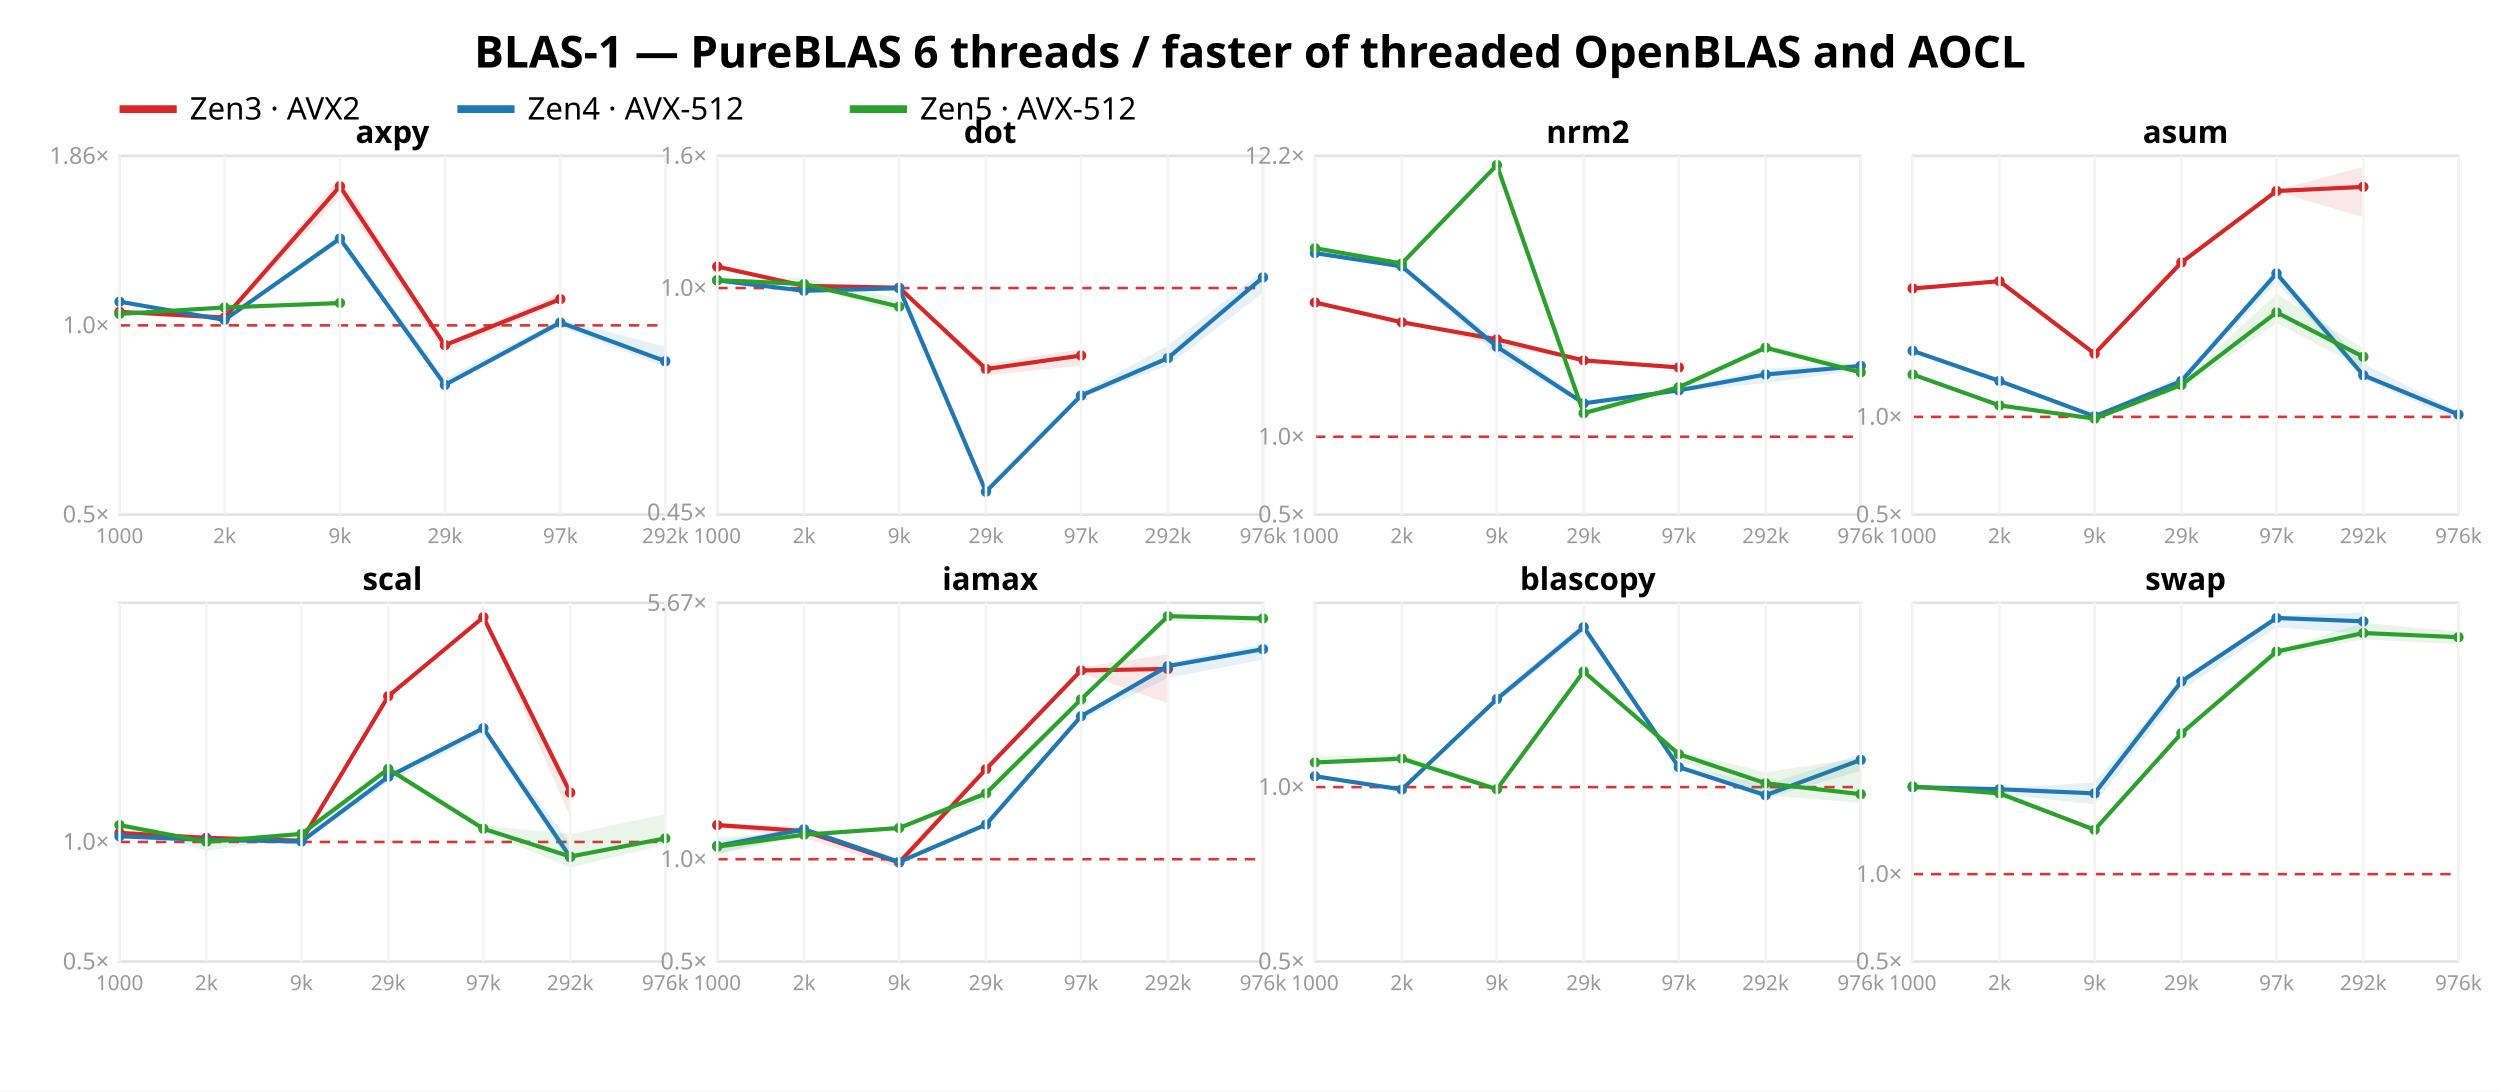
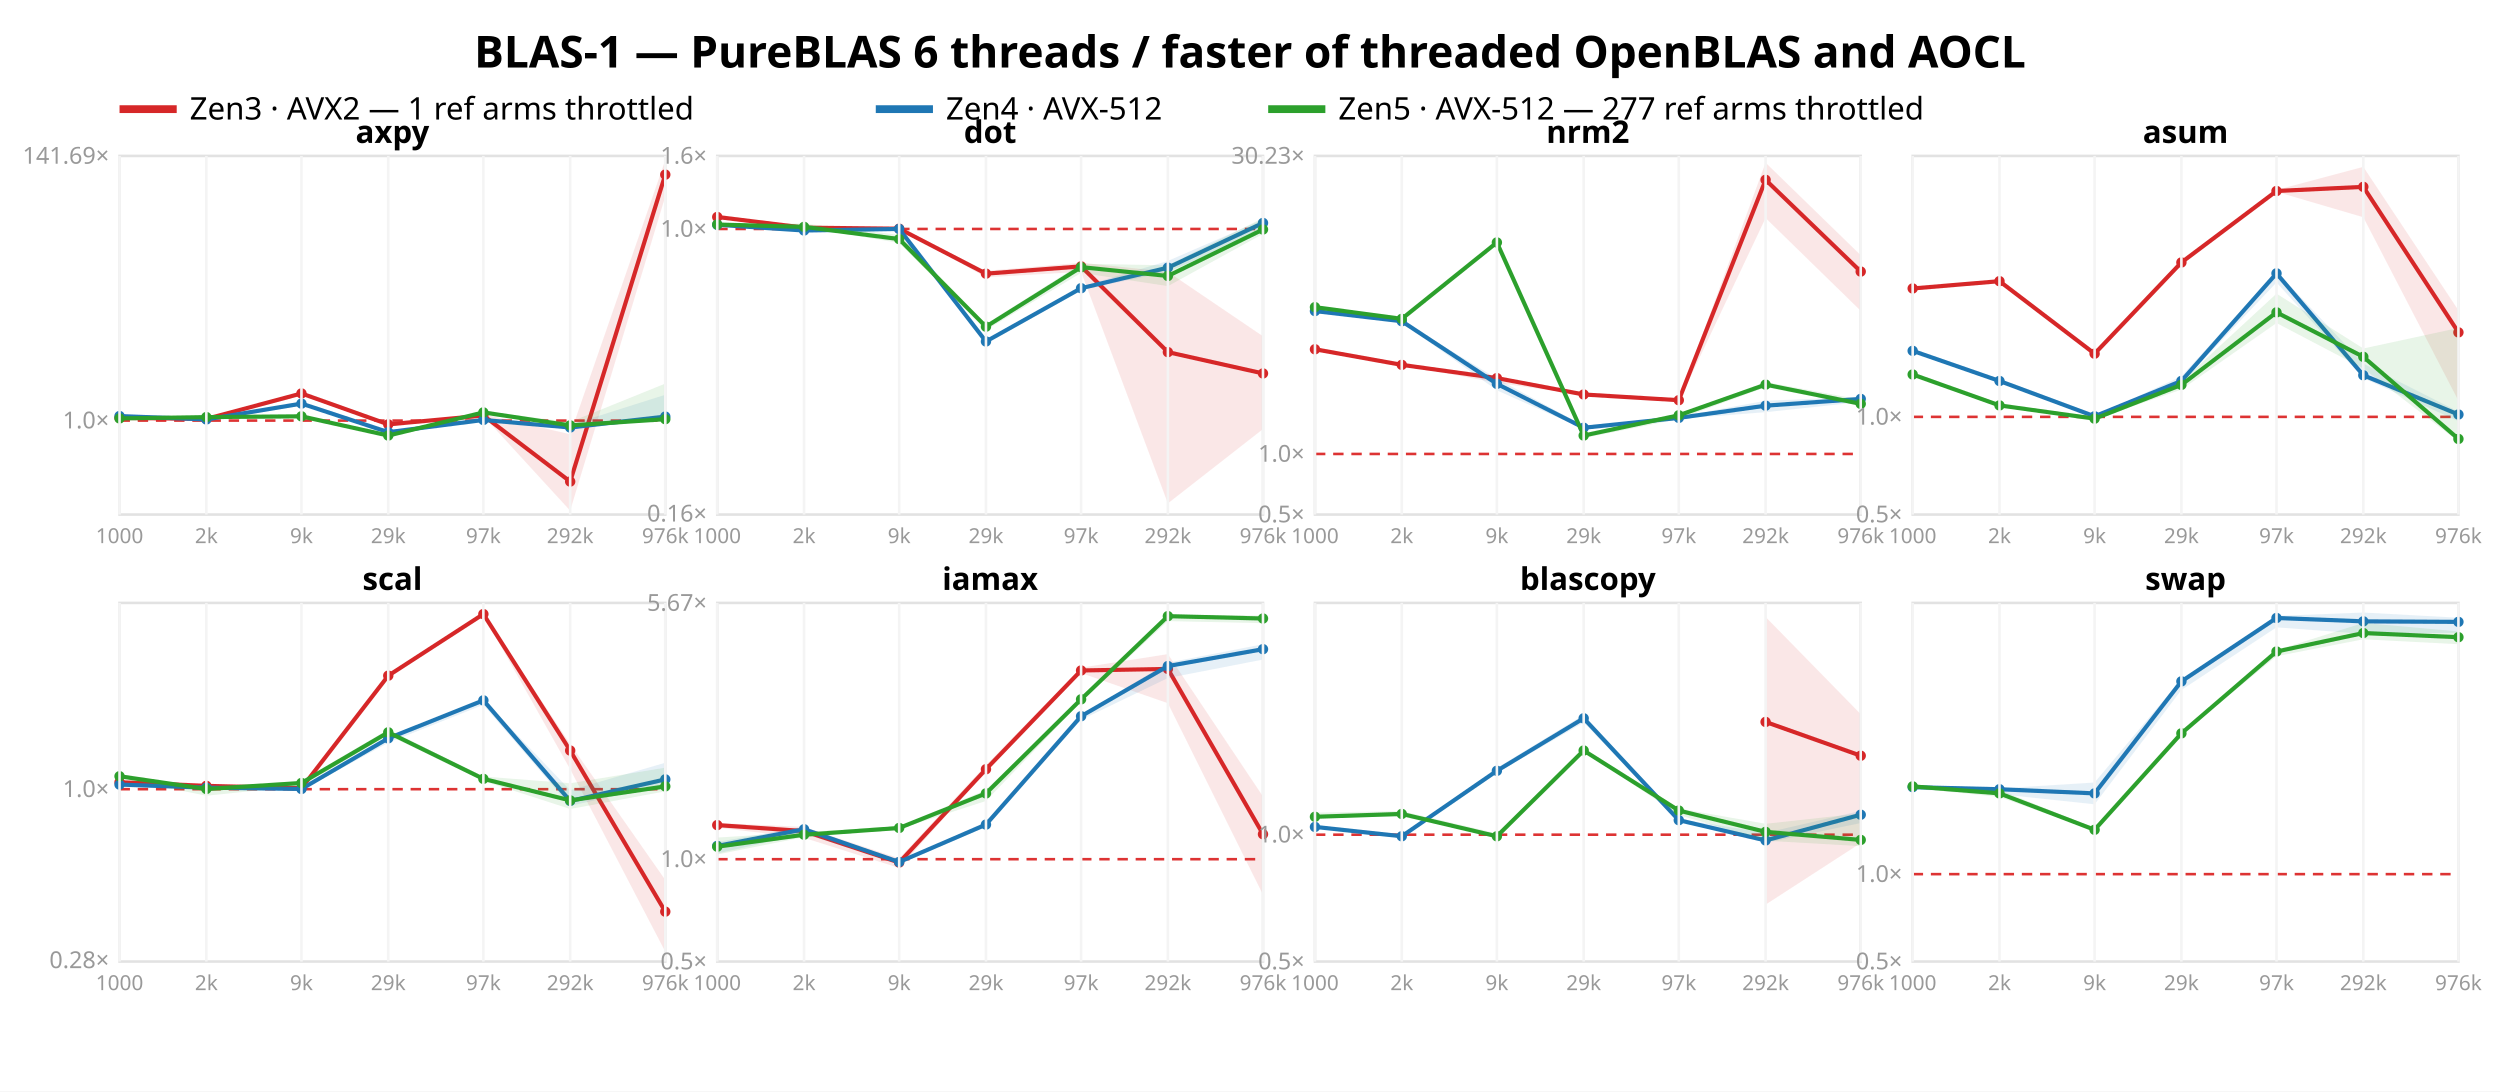
<svg xmlns="http://www.w3.org/2000/svg" width="962" height="420" font-family="sans-serif">
  <rect width="962" height="420" fill="white" />
  <text x="481.0" y="26" text-anchor="middle" font-size="17" font-weight="bold">BLAS-1 — PureBLAS 6 threads / faster of threaded OpenBLAS and AOCL</text>
  <line x1="46" y1="42" x2="68" y2="42" stroke="#d62728" stroke-width="3" />
-   <text x="73" y="46" font-size="12">Zen3 · AVX2</text>
-   <line x1="176" y1="42" x2="198" y2="42" stroke="#1f77b4" stroke-width="3" />
-   <text x="203" y="46" font-size="12">Zen4 · AVX-512</text>
-   <line x1="327" y1="42" x2="349" y2="42" stroke="#2ca02c" stroke-width="3" />
-   <text x="354" y="46" font-size="12">Zen5 · AVX-512</text>
+   <text x="73" y="46" font-size="12">Zen3 · AVX2 — 1 ref arms throttled</text>
+   <line x1="337" y1="42" x2="359" y2="42" stroke="#1f77b4" stroke-width="3" />
+   <text x="364" y="46" font-size="12">Zen4 · AVX-512</text>
+   <line x1="488" y1="42" x2="510" y2="42" stroke="#2ca02c" stroke-width="3" />
+   <text x="515" y="46" font-size="12">Zen5 · AVX-512 — 277 ref arms throttled</text>
  <rect x="46" y="60" width="210" height="138" fill="none" stroke="#e2e2e2" />
-   <line x1="46" y1="125.205" x2="256" y2="125.205" stroke="#d33" stroke-dasharray="4 3" />
-   <text x="42" y="201.0" text-anchor="end" font-size="9" fill="#999">0.5×</text>
-   <text x="42" y="128.205" text-anchor="end" font-size="9" fill="#999">1.0×</text>
-   <text x="42" y="63.032" text-anchor="end" font-size="9" fill="#999">1.86×</text>
-   <polygon points="46.0,119.8 86.4,121.8 130.8,68.1 171.2,132.1 215.6,112.8 215.6,116.5 171.2,135.4 130.8,75.6 86.4,123.5 46.0,120.1" fill="#d62728" opacity="0.11" />
-   <polyline points="46.0,120.0 86.4,122.2 130.8,71.7 171.2,132.8 215.6,115.1" fill="none" stroke="#d62728" stroke-width="1.6" />
-   <circle cx="46.0" cy="120.0" r="2" fill="#d62728" />
-   <circle cx="86.4" cy="122.2" r="2" fill="#d62728" />
-   <circle cx="130.8" cy="71.7" r="2" fill="#d62728" />
-   <circle cx="171.2" cy="132.8" r="2" fill="#d62728" />
-   <circle cx="215.6" cy="115.1" r="2" fill="#d62728" />
-   <polygon points="46.0,115.6 86.4,122.8 130.8,90.3 171.2,145.7 215.6,122.9 256.0,133.4 256.0,141.2 215.6,125.9 171.2,148.8 130.8,93.6 86.4,123.5 46.0,116.4" fill="#1f77b4" opacity="0.11" />
-   <polyline points="46.0,116.1 86.4,123.1 130.8,91.8 171.2,148.1 215.6,124.1 256.0,139.0" fill="none" stroke="#1f77b4" stroke-width="1.6" />
-   <circle cx="46.0" cy="116.1" r="2" fill="#1f77b4" />
-   <circle cx="86.4" cy="123.1" r="2" fill="#1f77b4" />
-   <circle cx="130.8" cy="91.8" r="2" fill="#1f77b4" />
-   <circle cx="171.2" cy="148.1" r="2" fill="#1f77b4" />
-   <circle cx="215.6" cy="124.1" r="2" fill="#1f77b4" />
-   <circle cx="256.0" cy="139.0" r="2" fill="#1f77b4" />
-   <polygon points="46.0,120.3 86.4,117.5 130.8,116.3 130.8,117.5 86.4,118.9 46.0,121.0" fill="#2ca02c" opacity="0.11" />
-   <polyline points="46.0,120.8 86.4,118.3 130.8,116.6" fill="none" stroke="#2ca02c" stroke-width="1.6" />
-   <circle cx="46.0" cy="120.8" r="2" fill="#2ca02c" />
-   <circle cx="86.4" cy="118.3" r="2" fill="#2ca02c" />
-   <circle cx="130.8" cy="116.6" r="2" fill="#2ca02c" />
+   <line x1="46" y1="161.843" x2="256" y2="161.843" stroke="#d33" stroke-dasharray="4 3" />
+   <text x="42" y="164.843" text-anchor="end" font-size="9" fill="#999">1.0×</text>
+   <text x="42" y="63.001" text-anchor="end" font-size="9" fill="#999">141.69×</text>
+   <polygon points="46.0,160.8 79.4,161.2 116.0,150.7 149.4,163.2 186.0,159.4 219.4,167.1 256.0,61.6 256.0,75.6 219.4,196.5 186.0,160.1 149.4,163.8 116.0,152.1 79.4,161.5 46.0,160.8" fill="#d62728" opacity="0.11" />
+   <polyline points="46.0,160.8 79.4,161.2 116.0,151.4 149.4,163.3 186.0,159.9 219.4,185.3 256.0,67.2" fill="none" stroke="#d62728" stroke-width="1.6" />
+   <circle cx="46.0" cy="160.8" r="2" fill="#d62728" />
+   <circle cx="79.4" cy="161.2" r="2" fill="#d62728" />
+   <circle cx="116.0" cy="151.4" r="2" fill="#d62728" />
+   <circle cx="149.4" cy="163.3" r="2" fill="#d62728" />
+   <circle cx="186.0" cy="159.9" r="2" fill="#d62728" />
+   <circle cx="219.4" cy="185.3" r="2" fill="#d62728" />
+   <circle cx="256.0" cy="67.2" r="2" fill="#d62728" />
+   <polygon points="46.0,160.0 79.4,161.4 116.0,155.0 149.4,165.9 186.0,161.4 219.4,163.5 256.0,151.9 256.0,160.8 219.4,165.0 186.0,162.0 149.4,166.5 116.0,155.7 79.4,161.5 46.0,160.1" fill="#1f77b4" opacity="0.11" />
+   <polyline points="46.0,160.1 79.4,161.4 116.0,155.3 149.4,166.3 186.0,161.6 219.4,164.5 256.0,160.3" fill="none" stroke="#1f77b4" stroke-width="1.6" />
+   <circle cx="46.0" cy="160.1" r="2" fill="#1f77b4" />
+   <circle cx="79.4" cy="161.4" r="2" fill="#1f77b4" />
+   <circle cx="116.0" cy="155.3" r="2" fill="#1f77b4" />
+   <circle cx="149.4" cy="166.3" r="2" fill="#1f77b4" />
+   <circle cx="186.0" cy="161.6" r="2" fill="#1f77b4" />
+   <circle cx="219.4" cy="164.5" r="2" fill="#1f77b4" />
+   <circle cx="256.0" cy="160.3" r="2" fill="#1f77b4" />
+   <polygon points="46.0,160.9 79.4,160.3 116.0,160.1 149.4,167.2 186.0,158.2 219.4,162.4 256.0,147.6 256.0,161.8 219.4,164.4 186.0,159.2 149.4,167.7 116.0,160.3 79.4,160.6 46.0,161.0" fill="#2ca02c" opacity="0.11" />
+   <polyline points="46.0,161.0 79.4,160.5 116.0,160.2 149.4,167.6 186.0,158.7 219.4,163.7 256.0,161.3" fill="none" stroke="#2ca02c" stroke-width="1.6" />
+   <circle cx="46.0" cy="161.0" r="2" fill="#2ca02c" />
+   <circle cx="79.4" cy="160.5" r="2" fill="#2ca02c" />
+   <circle cx="116.0" cy="160.2" r="2" fill="#2ca02c" />
+   <circle cx="149.4" cy="167.6" r="2" fill="#2ca02c" />
+   <circle cx="186.0" cy="158.7" r="2" fill="#2ca02c" />
+   <circle cx="219.4" cy="163.7" r="2" fill="#2ca02c" />
+   <circle cx="256.0" cy="161.3" r="2" fill="#2ca02c" />
  <text x="151.0" y="55" text-anchor="middle" font-size="12" font-weight="bold">axpy</text>
  <line x1="46.0" y1="60" x2="46.0" y2="198" stroke="#f4f4f4" />
  <text x="46.0" y="209" text-anchor="middle" font-size="8" fill="#999">1000</text>
-   <line x1="86.4" y1="60" x2="86.4" y2="198" stroke="#f4f4f4" />
-   <text x="86.4" y="209" text-anchor="middle" font-size="8" fill="#999">2k</text>
-   <line x1="130.8" y1="60" x2="130.8" y2="198" stroke="#f4f4f4" />
-   <text x="130.8" y="209" text-anchor="middle" font-size="8" fill="#999">9k</text>
-   <line x1="171.2" y1="60" x2="171.2" y2="198" stroke="#f4f4f4" />
-   <text x="171.2" y="209" text-anchor="middle" font-size="8" fill="#999">29k</text>
-   <line x1="215.6" y1="60" x2="215.6" y2="198" stroke="#f4f4f4" />
-   <text x="215.6" y="209" text-anchor="middle" font-size="8" fill="#999">97k</text>
+   <line x1="79.4" y1="60" x2="79.4" y2="198" stroke="#f4f4f4" />
+   <text x="79.4" y="209" text-anchor="middle" font-size="8" fill="#999">2k</text>
+   <line x1="116.0" y1="60" x2="116.0" y2="198" stroke="#f4f4f4" />
+   <text x="116.0" y="209" text-anchor="middle" font-size="8" fill="#999">9k</text>
+   <line x1="149.4" y1="60" x2="149.4" y2="198" stroke="#f4f4f4" />
+   <text x="149.4" y="209" text-anchor="middle" font-size="8" fill="#999">29k</text>
+   <line x1="186.0" y1="60" x2="186.0" y2="198" stroke="#f4f4f4" />
+   <text x="186.0" y="209" text-anchor="middle" font-size="8" fill="#999">97k</text>
+   <line x1="219.4" y1="60" x2="219.4" y2="198" stroke="#f4f4f4" />
+   <text x="219.4" y="209" text-anchor="middle" font-size="8" fill="#999">292k</text>
  <line x1="256.0" y1="60" x2="256.0" y2="198" stroke="#f4f4f4" />
-   <text x="256.0" y="209" text-anchor="middle" font-size="8" fill="#999">292k</text>
+   <text x="256.0" y="209" text-anchor="middle" font-size="8" fill="#999">976k</text>
  <rect x="276" y="60" width="210" height="138" fill="none" stroke="#e2e2e2" />
-   <line x1="276" y1="110.838" x2="486" y2="110.838" stroke="#d33" stroke-dasharray="4 3" />
-   <text x="272" y="200.21" text-anchor="end" font-size="9" fill="#999">0.45×</text>
-   <text x="272" y="113.838" text-anchor="end" font-size="9" fill="#999">1.0×</text>
+   <line x1="276" y1="88.106" x2="486" y2="88.106" stroke="#d33" stroke-dasharray="4 3" />
+   <text x="272" y="200.695" text-anchor="end" font-size="9" fill="#999">0.16×</text>
+   <text x="272" y="91.106" text-anchor="end" font-size="9" fill="#999">1.0×</text>
  <text x="272" y="63.0" text-anchor="end" font-size="9" fill="#999">1.6×</text>
-   <polygon points="276.0,102.2 309.4,109.8 346.0,110.6 379.4,140.0 416.0,134.4 416.0,140.7 379.4,144.4 346.0,110.7 309.4,110.1 276.0,102.8" fill="#d62728" opacity="0.11" />
-   <polyline points="276.0,102.6 309.4,110.0 346.0,110.7 379.4,142.0 416.0,136.8" fill="none" stroke="#d62728" stroke-width="1.6" />
-   <circle cx="276.0" cy="102.6" r="2" fill="#d62728" />
-   <circle cx="309.4" cy="110.0" r="2" fill="#d62728" />
-   <circle cx="346.0" cy="110.7" r="2" fill="#d62728" />
-   <circle cx="379.4" cy="142.0" r="2" fill="#d62728" />
-   <circle cx="416.0" cy="136.8" r="2" fill="#d62728" />
-   <polygon points="276.0,107.1 309.4,111.1 346.0,110.8 379.4,187.9 416.0,151.0 449.4,133.0 486.0,104.2 486.0,112.7 449.4,140.7 416.0,153.2 379.4,190.2 346.0,111.0 309.4,112.0 276.0,108.1" fill="#1f77b4" opacity="0.11" />
-   <polyline points="276.0,107.9 309.4,111.9 346.0,110.9 379.4,189.2 416.0,152.2 449.4,137.8 486.0,106.7" fill="none" stroke="#1f77b4" stroke-width="1.6" />
-   <circle cx="276.0" cy="107.9" r="2" fill="#1f77b4" />
-   <circle cx="309.4" cy="111.9" r="2" fill="#1f77b4" />
-   <circle cx="346.0" cy="110.9" r="2" fill="#1f77b4" />
-   <circle cx="379.4" cy="189.2" r="2" fill="#1f77b4" />
-   <circle cx="416.0" cy="152.2" r="2" fill="#1f77b4" />
-   <circle cx="449.4" cy="137.8" r="2" fill="#1f77b4" />
-   <circle cx="486.0" cy="106.7" r="2" fill="#1f77b4" />
-   <polygon points="276.0,107.5 309.4,107.0 346.0,115.0 346.0,120.6 309.4,109.5 276.0,107.9" fill="#2ca02c" opacity="0.11" />
-   <polyline points="276.0,107.8 309.4,109.3 346.0,118.0" fill="none" stroke="#2ca02c" stroke-width="1.6" />
-   <circle cx="276.0" cy="107.8" r="2" fill="#2ca02c" />
-   <circle cx="309.4" cy="109.3" r="2" fill="#2ca02c" />
-   <circle cx="346.0" cy="118.0" r="2" fill="#2ca02c" />
+   <polygon points="276.0,83.3 309.4,87.5 346.0,88.0 379.4,104.2 416.0,101.1 449.4,104.6 486.0,129.4 486.0,165.1 449.4,193.7 416.0,104.6 379.4,106.7 346.0,88.0 309.4,87.7 276.0,83.7" fill="#d62728" opacity="0.11" />
+   <polyline points="276.0,83.5 309.4,87.6 346.0,88.0 379.4,105.3 416.0,102.5 449.4,135.5 486.0,143.7" fill="none" stroke="#d62728" stroke-width="1.6" />
+   <circle cx="276.0" cy="83.5" r="2" fill="#d62728" />
+   <circle cx="309.4" cy="87.6" r="2" fill="#d62728" />
+   <circle cx="346.0" cy="88.0" r="2" fill="#d62728" />
+   <circle cx="379.4" cy="105.3" r="2" fill="#d62728" />
+   <circle cx="416.0" cy="102.5" r="2" fill="#d62728" />
+   <circle cx="449.4" cy="135.5" r="2" fill="#d62728" />
+   <circle cx="486.0" cy="143.7" r="2" fill="#d62728" />
+   <polygon points="276.0,86.0 309.4,88.2 346.0,88.1 379.4,130.7 416.0,110.3 449.4,100.4 486.0,84.5 486.0,89.1 449.4,104.6 416.0,111.6 379.4,132.0 346.0,88.2 309.4,88.7 276.0,86.6" fill="#1f77b4" opacity="0.11" />
+   <polyline points="276.0,86.5 309.4,88.7 346.0,88.1 379.4,131.4 416.0,110.9 449.4,103.0 486.0,85.8" fill="none" stroke="#1f77b4" stroke-width="1.6" />
+   <circle cx="276.0" cy="86.5" r="2" fill="#1f77b4" />
+   <circle cx="309.4" cy="88.7" r="2" fill="#1f77b4" />
+   <circle cx="346.0" cy="88.1" r="2" fill="#1f77b4" />
+   <circle cx="379.4" cy="131.4" r="2" fill="#1f77b4" />
+   <circle cx="416.0" cy="110.9" r="2" fill="#1f77b4" />
+   <circle cx="449.4" cy="103.0" r="2" fill="#1f77b4" />
+   <circle cx="486.0" cy="85.8" r="2" fill="#1f77b4" />
+   <polygon points="276.0,86.3 309.4,86.0 346.0,90.4 379.4,124.7 416.0,101.5 449.4,102.1 486.0,83.9 486.0,90.0 449.4,110.1 416.0,105.0 379.4,127.0 346.0,93.5 309.4,87.4 276.0,86.5" fill="#2ca02c" opacity="0.11" />
+   <polyline points="276.0,86.4 309.4,87.3 346.0,92.0 379.4,125.7 416.0,102.8 449.4,106.2 486.0,88.3" fill="none" stroke="#2ca02c" stroke-width="1.6" />
+   <circle cx="276.0" cy="86.4" r="2" fill="#2ca02c" />
+   <circle cx="309.4" cy="87.3" r="2" fill="#2ca02c" />
+   <circle cx="346.0" cy="92.0" r="2" fill="#2ca02c" />
+   <circle cx="379.4" cy="125.7" r="2" fill="#2ca02c" />
+   <circle cx="416.0" cy="102.8" r="2" fill="#2ca02c" />
+   <circle cx="449.4" cy="106.2" r="2" fill="#2ca02c" />
+   <circle cx="486.0" cy="88.3" r="2" fill="#2ca02c" />
  <text x="381.0" y="55" text-anchor="middle" font-size="12" font-weight="bold">dot</text>
  <line x1="276.0" y1="60" x2="276.0" y2="198" stroke="#f4f4f4" />
  <text x="276.0" y="209" text-anchor="middle" font-size="8" fill="#999">1000</text>
  <line x1="309.4" y1="60" x2="309.4" y2="198" stroke="#f4f4f4" />
  <text x="309.4" y="209" text-anchor="middle" font-size="8" fill="#999">2k</text>
  <line x1="346.0" y1="60" x2="346.0" y2="198" stroke="#f4f4f4" />
  <text x="346.0" y="209" text-anchor="middle" font-size="8" fill="#999">9k</text>
  <line x1="379.4" y1="60" x2="379.4" y2="198" stroke="#f4f4f4" />
  <text x="379.4" y="209" text-anchor="middle" font-size="8" fill="#999">29k</text>
  <line x1="416.0" y1="60" x2="416.0" y2="198" stroke="#f4f4f4" />
  <text x="416.0" y="209" text-anchor="middle" font-size="8" fill="#999">97k</text>
  <line x1="449.4" y1="60" x2="449.4" y2="198" stroke="#f4f4f4" />
  <text x="449.4" y="209" text-anchor="middle" font-size="8" fill="#999">292k</text>
  <line x1="486.0" y1="60" x2="486.0" y2="198" stroke="#f4f4f4" />
  <text x="486.0" y="209" text-anchor="middle" font-size="8" fill="#999">976k</text>
  <rect x="506" y="60" width="210" height="138" fill="none" stroke="#e2e2e2" />
-   <line x1="506" y1="168.059" x2="716" y2="168.059" stroke="#d33" stroke-dasharray="4 3" />
+   <line x1="506" y1="174.681" x2="716" y2="174.681" stroke="#d33" stroke-dasharray="4 3" />
  <text x="502" y="201.0" text-anchor="end" font-size="9" fill="#999">0.5×</text>
-   <text x="502" y="171.059" text-anchor="end" font-size="9" fill="#999">1.0×</text>
-   <text x="502" y="63.008" text-anchor="end" font-size="9" fill="#999">12.2×</text>
-   <polygon points="506.0,116.0 539.4,123.9 576.0,130.5 609.4,138.1 646.0,140.8 646.0,142.1 609.4,139.1 576.0,132.8 539.4,124.1 506.0,116.6" fill="#d62728" opacity="0.11" />
-   <polyline points="506.0,116.4 539.4,124.0 576.0,130.6 609.4,138.7 646.0,141.4" fill="none" stroke="#d62728" stroke-width="1.6" />
-   <circle cx="506.0" cy="116.4" r="2" fill="#d62728" />
-   <circle cx="539.4" cy="124.0" r="2" fill="#d62728" />
-   <circle cx="576.0" cy="130.6" r="2" fill="#d62728" />
-   <circle cx="609.4" cy="138.7" r="2" fill="#d62728" />
-   <circle cx="646.0" cy="141.4" r="2" fill="#d62728" />
-   <polygon points="506.0,96.5 539.4,102.2 576.0,130.8 609.4,154.1 646.0,149.6 679.4,141.8 716.0,139.8 716.0,142.4 679.4,147.4 646.0,150.8 609.4,155.8 576.0,136.7 539.4,103.1 506.0,98.3" fill="#1f77b4" opacity="0.11" />
-   <polyline points="506.0,97.4 539.4,102.5 576.0,133.4 609.4,155.2 646.0,150.2 679.4,144.1 716.0,140.8" fill="none" stroke="#1f77b4" stroke-width="1.6" />
-   <circle cx="506.0" cy="97.4" r="2" fill="#1f77b4" />
-   <circle cx="539.4" cy="102.5" r="2" fill="#1f77b4" />
-   <circle cx="576.0" cy="133.4" r="2" fill="#1f77b4" />
-   <circle cx="609.4" cy="155.2" r="2" fill="#1f77b4" />
-   <circle cx="646.0" cy="150.2" r="2" fill="#1f77b4" />
-   <circle cx="679.4" cy="144.1" r="2" fill="#1f77b4" />
-   <circle cx="716.0" cy="140.8" r="2" fill="#1f77b4" />
-   <polygon points="506.0,95.1 539.4,100.6 576.0,63.3 609.4,158.0 646.0,148.4 679.4,132.5 716.0,141.2 716.0,144.1 679.4,135.1 646.0,150.8 609.4,160.2 576.0,63.9 539.4,101.7 506.0,96.1" fill="#2ca02c" opacity="0.11" />
-   <polyline points="506.0,95.5 539.4,101.4 576.0,63.5 609.4,159.0 646.0,149.0 679.4,133.8 716.0,143.3" fill="none" stroke="#2ca02c" stroke-width="1.6" />
-   <circle cx="506.0" cy="95.5" r="2" fill="#2ca02c" />
-   <circle cx="539.4" cy="101.4" r="2" fill="#2ca02c" />
-   <circle cx="576.0" cy="63.5" r="2" fill="#2ca02c" />
-   <circle cx="609.4" cy="159.0" r="2" fill="#2ca02c" />
-   <circle cx="646.0" cy="149.0" r="2" fill="#2ca02c" />
-   <circle cx="679.4" cy="133.8" r="2" fill="#2ca02c" />
-   <circle cx="716.0" cy="143.3" r="2" fill="#2ca02c" />
+   <text x="502" y="177.681" text-anchor="end" font-size="9" fill="#999">1.0×</text>
+   <text x="502" y="63" text-anchor="end" font-size="9" fill="#999">30.23×</text>
+   <polygon points="506.0,134.1 539.4,140.3 576.0,145.4 609.4,151.3 646.0,153.5 679.4,62.6 716.0,98.2 716.0,119.6 679.4,83.9 646.0,154.5 609.4,152.1 576.0,147.3 539.4,140.5 506.0,134.6" fill="#d62728" opacity="0.11" />
+   <polyline points="506.0,134.4 539.4,140.4 576.0,145.5 609.4,151.8 646.0,154.0 679.4,69.2 716.0,104.5" fill="none" stroke="#d62728" stroke-width="1.6" />
+   <circle cx="506.0" cy="134.4" r="2" fill="#d62728" />
+   <circle cx="539.4" cy="140.4" r="2" fill="#d62728" />
+   <circle cx="576.0" cy="145.5" r="2" fill="#d62728" />
+   <circle cx="609.4" cy="151.8" r="2" fill="#d62728" />
+   <circle cx="646.0" cy="154.0" r="2" fill="#d62728" />
+   <circle cx="679.4" cy="69.2" r="2" fill="#d62728" />
+   <circle cx="716.0" cy="104.5" r="2" fill="#d62728" />
+   <polygon points="506.0,118.9 539.4,123.4 576.0,145.7 609.4,163.8 646.0,160.3 679.4,154.2 716.0,152.7 716.0,154.7 679.4,158.6 646.0,161.2 609.4,165.1 576.0,150.2 539.4,124.1 506.0,120.3" fill="#1f77b4" opacity="0.11" />
+   <polyline points="506.0,119.7 539.4,123.6 576.0,147.7 609.4,164.6 646.0,160.8 679.4,156.1 716.0,153.5" fill="none" stroke="#1f77b4" stroke-width="1.6" />
+   <circle cx="506.0" cy="119.7" r="2" fill="#1f77b4" />
+   <circle cx="539.4" cy="123.6" r="2" fill="#1f77b4" />
+   <circle cx="576.0" cy="147.7" r="2" fill="#1f77b4" />
+   <circle cx="609.4" cy="164.6" r="2" fill="#1f77b4" />
+   <circle cx="646.0" cy="160.8" r="2" fill="#1f77b4" />
+   <circle cx="679.4" cy="156.1" r="2" fill="#1f77b4" />
+   <circle cx="716.0" cy="153.5" r="2" fill="#1f77b4" />
+   <polygon points="506.0,117.9 539.4,122.2 576.0,93.2 609.4,166.8 646.0,159.4 679.4,147.0 716.0,153.8 716.0,156.1 679.4,149.0 646.0,161.2 609.4,168.6 576.0,93.7 539.4,123.0 506.0,118.6" fill="#2ca02c" opacity="0.11" />
+   <polyline points="506.0,118.2 539.4,122.7 576.0,93.3 609.4,167.6 646.0,159.8 679.4,148.0 716.0,155.4" fill="none" stroke="#2ca02c" stroke-width="1.6" />
+   <circle cx="506.0" cy="118.2" r="2" fill="#2ca02c" />
+   <circle cx="539.4" cy="122.7" r="2" fill="#2ca02c" />
+   <circle cx="576.0" cy="93.3" r="2" fill="#2ca02c" />
+   <circle cx="609.4" cy="167.6" r="2" fill="#2ca02c" />
+   <circle cx="646.0" cy="159.8" r="2" fill="#2ca02c" />
+   <circle cx="679.4" cy="148.0" r="2" fill="#2ca02c" />
+   <circle cx="716.0" cy="155.4" r="2" fill="#2ca02c" />
  <text x="611.0" y="55" text-anchor="middle" font-size="12" font-weight="bold">nrm2</text>
  <line x1="506.0" y1="60" x2="506.0" y2="198" stroke="#f4f4f4" />
  <text x="506.0" y="209" text-anchor="middle" font-size="8" fill="#999">1000</text>
  <line x1="539.4" y1="60" x2="539.4" y2="198" stroke="#f4f4f4" />
  <text x="539.4" y="209" text-anchor="middle" font-size="8" fill="#999">2k</text>
  <line x1="576.0" y1="60" x2="576.0" y2="198" stroke="#f4f4f4" />
  <text x="576.0" y="209" text-anchor="middle" font-size="8" fill="#999">9k</text>
  <line x1="609.4" y1="60" x2="609.4" y2="198" stroke="#f4f4f4" />
  <text x="609.4" y="209" text-anchor="middle" font-size="8" fill="#999">29k</text>
  <line x1="646.0" y1="60" x2="646.0" y2="198" stroke="#f4f4f4" />
  <text x="646.0" y="209" text-anchor="middle" font-size="8" fill="#999">97k</text>
  <line x1="679.4" y1="60" x2="679.4" y2="198" stroke="#f4f4f4" />
  <text x="679.4" y="209" text-anchor="middle" font-size="8" fill="#999">292k</text>
  <line x1="716.0" y1="60" x2="716.0" y2="198" stroke="#f4f4f4" />
  <text x="716.0" y="209" text-anchor="middle" font-size="8" fill="#999">976k</text>
  <rect x="736" y="60" width="210" height="138" fill="none" stroke="#e2e2e2" />
  <line x1="736" y1="160.411" x2="946" y2="160.411" stroke="#d33" stroke-dasharray="4 3" />
  <text x="732" y="201.0" text-anchor="end" font-size="9" fill="#999">0.5×</text>
  <text x="732" y="163.411" text-anchor="end" font-size="9" fill="#999">1.0×</text>
-   <polygon points="736.0,110.4 769.4,108.0 806.0,135.9 839.4,99.9 876.0,73.1 909.4,64.2 909.4,83.6 876.0,73.8 839.4,101.5 806.0,136.3 769.4,108.6 736.0,111.3" fill="#d62728" opacity="0.11" />
-   <polyline points="736.0,111.0 769.4,108.2 806.0,136.1 839.4,101.0 876.0,73.5 909.4,71.9" fill="none" stroke="#d62728" stroke-width="1.6" />
+   <polygon points="736.0,110.4 769.4,108.0 806.0,135.9 839.4,99.9 876.0,73.1 909.4,64.2 946.0,119.4 946.0,154.2 909.4,83.6 876.0,73.8 839.4,101.5 806.0,136.3 769.4,108.6 736.0,111.3" fill="#d62728" opacity="0.11" />
+   <polyline points="736.0,111.0 769.4,108.2 806.0,136.1 839.4,101.0 876.0,73.5 909.4,71.9 946.0,127.9" fill="none" stroke="#d62728" stroke-width="1.6" />
  <circle cx="736.0" cy="111.0" r="2" fill="#d62728" />
  <circle cx="769.4" cy="108.2" r="2" fill="#d62728" />
  <circle cx="806.0" cy="136.1" r="2" fill="#d62728" />
  <circle cx="839.4" cy="101.0" r="2" fill="#d62728" />
  <circle cx="876.0" cy="73.5" r="2" fill="#d62728" />
  <circle cx="909.4" cy="71.9" r="2" fill="#d62728" />
+   <circle cx="946.0" cy="127.9" r="2" fill="#d62728" />
  <polygon points="736.0,134.8 769.4,146.5 806.0,160.1 839.4,144.8 876.0,104.5 909.4,139.9 946.0,158.4 946.0,162.1 909.4,145.5 876.0,108.7 839.4,147.3 806.0,160.3 769.4,146.9 736.0,135.3" fill="#1f77b4" opacity="0.11" />
  <polyline points="736.0,135.0 769.4,146.6 806.0,160.2 839.4,146.6 876.0,105.2 909.4,144.4 946.0,159.5" fill="none" stroke="#1f77b4" stroke-width="1.6" />
  <circle cx="736.0" cy="135.0" r="2" fill="#1f77b4" />
  <circle cx="769.4" cy="146.6" r="2" fill="#1f77b4" />
  <circle cx="806.0" cy="160.2" r="2" fill="#1f77b4" />
  <circle cx="839.4" cy="146.6" r="2" fill="#1f77b4" />
  <circle cx="876.0" cy="105.2" r="2" fill="#1f77b4" />
  <circle cx="909.4" cy="144.4" r="2" fill="#1f77b4" />
  <circle cx="946.0" cy="159.5" r="2" fill="#1f77b4" />
-   <polygon points="736.0,143.7 769.4,155.9 806.0,160.9 839.4,146.8 876.0,113.0 909.4,134.1 909.4,141.8 876.0,124.3 839.4,149.9 806.0,161.4 769.4,156.3 736.0,144.6" fill="#2ca02c" opacity="0.11" />
-   <polyline points="736.0,144.1 769.4,156.0 806.0,161.1 839.4,148.1 876.0,120.2 909.4,137.3" fill="none" stroke="#2ca02c" stroke-width="1.6" />
+   <polygon points="736.0,143.7 769.4,155.9 806.0,160.9 839.4,146.8 876.0,113.0 909.4,134.1 946.0,126.2 946.0,169.9 909.4,141.8 876.0,124.3 839.4,149.9 806.0,161.4 769.4,156.3 736.0,144.6" fill="#2ca02c" opacity="0.11" />
+   <polyline points="736.0,144.1 769.4,156.0 806.0,161.1 839.4,148.1 876.0,120.2 909.4,137.3 946.0,168.9" fill="none" stroke="#2ca02c" stroke-width="1.6" />
  <circle cx="736.0" cy="144.1" r="2" fill="#2ca02c" />
  <circle cx="769.4" cy="156.0" r="2" fill="#2ca02c" />
  <circle cx="806.0" cy="161.1" r="2" fill="#2ca02c" />
  <circle cx="839.4" cy="148.1" r="2" fill="#2ca02c" />
  <circle cx="876.0" cy="120.2" r="2" fill="#2ca02c" />
  <circle cx="909.4" cy="137.3" r="2" fill="#2ca02c" />
+   <circle cx="946.0" cy="168.9" r="2" fill="#2ca02c" />
  <text x="841.0" y="55" text-anchor="middle" font-size="12" font-weight="bold">asum</text>
  <line x1="736.0" y1="60" x2="736.0" y2="198" stroke="#f4f4f4" />
  <text x="736.0" y="209" text-anchor="middle" font-size="8" fill="#999">1000</text>
  <line x1="769.4" y1="60" x2="769.4" y2="198" stroke="#f4f4f4" />
  <text x="769.4" y="209" text-anchor="middle" font-size="8" fill="#999">2k</text>
  <line x1="806.0" y1="60" x2="806.0" y2="198" stroke="#f4f4f4" />
  <text x="806.0" y="209" text-anchor="middle" font-size="8" fill="#999">9k</text>
  <line x1="839.4" y1="60" x2="839.4" y2="198" stroke="#f4f4f4" />
  <text x="839.4" y="209" text-anchor="middle" font-size="8" fill="#999">29k</text>
  <line x1="876.0" y1="60" x2="876.0" y2="198" stroke="#f4f4f4" />
  <text x="876.0" y="209" text-anchor="middle" font-size="8" fill="#999">97k</text>
  <line x1="909.4" y1="60" x2="909.4" y2="198" stroke="#f4f4f4" />
  <text x="909.4" y="209" text-anchor="middle" font-size="8" fill="#999">292k</text>
  <line x1="946.0" y1="60" x2="946.0" y2="198" stroke="#f4f4f4" />
  <text x="946.0" y="209" text-anchor="middle" font-size="8" fill="#999">976k</text>
  <rect x="46" y="232" width="210" height="138" fill="none" stroke="#e2e2e2" />
-   <line x1="46" y1="323.986" x2="256" y2="323.986" stroke="#d33" stroke-dasharray="4 3" />
-   <text x="42" y="373.0" text-anchor="end" font-size="9" fill="#999">0.5×</text>
-   <text x="42" y="326.986" text-anchor="end" font-size="9" fill="#999">1.0×</text>
-   <polygon points="46.0,320.5 79.4,322.1 116.0,323.5 149.4,267.2 186.0,237.1 219.4,301.7 219.4,314.2 186.0,238.0 149.4,268.6 116.0,323.6 79.4,322.5 46.0,320.6" fill="#d62728" opacity="0.11" />
-   <polyline points="46.0,320.5 79.4,322.4 116.0,323.5 149.4,267.9 186.0,237.5 219.4,305.0" fill="none" stroke="#d62728" stroke-width="1.6" />
-   <circle cx="46.0" cy="320.5" r="2" fill="#d62728" />
-   <circle cx="79.4" cy="322.4" r="2" fill="#d62728" />
-   <circle cx="116.0" cy="323.5" r="2" fill="#d62728" />
-   <circle cx="149.4" cy="267.9" r="2" fill="#d62728" />
-   <circle cx="186.0" cy="237.5" r="2" fill="#d62728" />
-   <circle cx="219.4" cy="305.0" r="2" fill="#d62728" />
-   <polygon points="46.0,321.4 79.4,322.9 116.0,323.6 149.4,297.9 186.0,279.7 219.4,324.6 219.4,332.2 186.0,282.3 149.4,301.0 116.0,324.5 79.4,323.5 46.0,322.0" fill="#1f77b4" opacity="0.11" />
-   <polyline points="46.0,321.8 79.4,323.2 116.0,323.8 149.4,298.9 186.0,280.2 219.4,329.8" fill="none" stroke="#1f77b4" stroke-width="1.6" />
-   <circle cx="46.0" cy="321.8" r="2" fill="#1f77b4" />
-   <circle cx="79.4" cy="323.2" r="2" fill="#1f77b4" />
-   <circle cx="116.0" cy="323.8" r="2" fill="#1f77b4" />
-   <circle cx="149.4" cy="298.9" r="2" fill="#1f77b4" />
-   <circle cx="186.0" cy="280.2" r="2" fill="#1f77b4" />
-   <circle cx="219.4" cy="329.8" r="2" fill="#1f77b4" />
-   <polygon points="46.0,317.2 79.4,323.6 116.0,319.8 149.4,294.4 186.0,317.7 219.4,321.0 256.0,313.3 256.0,325.0 219.4,333.8 186.0,320.0 149.4,297.3 116.0,322.4 79.4,327.3 46.0,318.5" fill="#2ca02c" opacity="0.11" />
-   <polyline points="46.0,317.5 79.4,323.9 116.0,320.9 149.4,295.9 186.0,318.9 219.4,329.6 256.0,322.6" fill="none" stroke="#2ca02c" stroke-width="1.6" />
-   <circle cx="46.0" cy="317.5" r="2" fill="#2ca02c" />
-   <circle cx="79.4" cy="323.9" r="2" fill="#2ca02c" />
-   <circle cx="116.0" cy="320.9" r="2" fill="#2ca02c" />
-   <circle cx="149.4" cy="295.9" r="2" fill="#2ca02c" />
-   <circle cx="186.0" cy="318.9" r="2" fill="#2ca02c" />
-   <circle cx="219.4" cy="329.6" r="2" fill="#2ca02c" />
-   <circle cx="256.0" cy="322.6" r="2" fill="#2ca02c" />
+   <line x1="46" y1="303.679" x2="256" y2="303.679" stroke="#d33" stroke-dasharray="4 3" />
+   <text x="42" y="372.528" text-anchor="end" font-size="9" fill="#999">0.28×</text>
+   <text x="42" y="306.679" text-anchor="end" font-size="9" fill="#999">1.0×</text>
+   <polygon points="46.0,300.9 79.4,302.2 116.0,303.3 149.4,259.4 186.0,236.0 219.4,286.3 256.0,338.6 256.0,366.2 219.4,296.0 186.0,236.7 149.4,260.5 116.0,303.4 79.4,302.5 46.0,301.0" fill="#d62728" opacity="0.11" />
+   <polyline points="46.0,301.0 79.4,302.4 116.0,303.3 149.4,260.0 186.0,236.3 219.4,288.8 256.0,350.8" fill="none" stroke="#d62728" stroke-width="1.6" />
+   <circle cx="46.0" cy="301.0" r="2" fill="#d62728" />
+   <circle cx="79.4" cy="302.4" r="2" fill="#d62728" />
+   <circle cx="116.0" cy="303.3" r="2" fill="#d62728" />
+   <circle cx="149.4" cy="260.0" r="2" fill="#d62728" />
+   <circle cx="186.0" cy="236.3" r="2" fill="#d62728" />
+   <circle cx="219.4" cy="288.8" r="2" fill="#d62728" />
+   <circle cx="256.0" cy="350.8" r="2" fill="#d62728" />
+   <polygon points="46.0,301.7 79.4,302.9 116.0,303.4 149.4,283.4 186.0,269.2 219.4,304.1 256.0,293.5 256.0,301.8 219.4,310.1 186.0,271.2 149.4,285.8 116.0,304.1 79.4,303.3 46.0,302.1" fill="#1f77b4" opacity="0.11" />
+   <polyline points="46.0,301.9 79.4,303.1 116.0,303.6 149.4,284.1 186.0,269.5 219.4,308.2 256.0,299.9" fill="none" stroke="#1f77b4" stroke-width="1.6" />
+   <circle cx="46.0" cy="301.9" r="2" fill="#1f77b4" />
+   <circle cx="79.4" cy="303.1" r="2" fill="#1f77b4" />
+   <circle cx="116.0" cy="303.6" r="2" fill="#1f77b4" />
+   <circle cx="149.4" cy="284.1" r="2" fill="#1f77b4" />
+   <circle cx="186.0" cy="269.5" r="2" fill="#1f77b4" />
+   <circle cx="219.4" cy="308.2" r="2" fill="#1f77b4" />
+   <circle cx="256.0" cy="299.9" r="2" fill="#1f77b4" />
+   <polygon points="46.0,298.4 79.4,303.4 116.0,300.4 149.4,280.7 186.0,298.8 219.4,301.4 256.0,295.4 256.0,304.5 219.4,311.3 186.0,300.5 149.4,282.9 116.0,302.4 79.4,306.2 46.0,299.4" fill="#2ca02c" opacity="0.11" />
+   <polyline points="46.0,298.7 79.4,303.6 116.0,301.3 149.4,281.8 186.0,299.7 219.4,308.0 256.0,302.6" fill="none" stroke="#2ca02c" stroke-width="1.6" />
+   <circle cx="46.0" cy="298.7" r="2" fill="#2ca02c" />
+   <circle cx="79.4" cy="303.6" r="2" fill="#2ca02c" />
+   <circle cx="116.0" cy="301.3" r="2" fill="#2ca02c" />
+   <circle cx="149.4" cy="281.8" r="2" fill="#2ca02c" />
+   <circle cx="186.0" cy="299.7" r="2" fill="#2ca02c" />
+   <circle cx="219.4" cy="308.0" r="2" fill="#2ca02c" />
+   <circle cx="256.0" cy="302.6" r="2" fill="#2ca02c" />
  <text x="151.0" y="227" text-anchor="middle" font-size="12" font-weight="bold">scal</text>
  <line x1="46.0" y1="232" x2="46.0" y2="370" stroke="#f4f4f4" />
  <text x="46.0" y="381" text-anchor="middle" font-size="8" fill="#999">1000</text>
  <line x1="79.4" y1="232" x2="79.4" y2="370" stroke="#f4f4f4" />
  <text x="79.4" y="381" text-anchor="middle" font-size="8" fill="#999">2k</text>
  <line x1="116.0" y1="232" x2="116.0" y2="370" stroke="#f4f4f4" />
  <text x="116.0" y="381" text-anchor="middle" font-size="8" fill="#999">9k</text>
  <line x1="149.4" y1="232" x2="149.4" y2="370" stroke="#f4f4f4" />
  <text x="149.4" y="381" text-anchor="middle" font-size="8" fill="#999">29k</text>
  <line x1="186.0" y1="232" x2="186.0" y2="370" stroke="#f4f4f4" />
  <text x="186.0" y="381" text-anchor="middle" font-size="8" fill="#999">97k</text>
  <line x1="219.4" y1="232" x2="219.4" y2="370" stroke="#f4f4f4" />
  <text x="219.4" y="381" text-anchor="middle" font-size="8" fill="#999">292k</text>
  <line x1="256.0" y1="232" x2="256.0" y2="370" stroke="#f4f4f4" />
  <text x="256.0" y="381" text-anchor="middle" font-size="8" fill="#999">976k</text>
  <rect x="276" y="232" width="210" height="138" fill="none" stroke="#e2e2e2" />
  <line x1="276" y1="330.622" x2="486" y2="330.622" stroke="#d33" stroke-dasharray="4 3" />
  <text x="272" y="373.0" text-anchor="end" font-size="9" fill="#999">0.5×</text>
  <text x="272" y="333.622" text-anchor="end" font-size="9" fill="#999">1.0×</text>
  <text x="272" y="235.044" text-anchor="end" font-size="9" fill="#999">5.67×</text>
-   <polygon points="276.0,316.7 309.4,318.2 346.0,330.3 379.4,294.4 416.0,256.9 449.4,251.7 449.4,270.6 416.0,259.0 379.4,296.7 346.0,334.0 309.4,322.4 276.0,318.5" fill="#d62728" opacity="0.11" />
-   <polyline points="276.0,317.5 309.4,319.8 346.0,331.9 379.4,296.0 416.0,258.0 449.4,257.4" fill="none" stroke="#d62728" stroke-width="1.6" />
+   <polygon points="276.0,316.7 309.4,318.2 346.0,330.3 379.4,294.4 416.0,256.9 449.4,251.7 486.0,306.5 486.0,344.3 449.4,270.6 416.0,259.0 379.4,296.7 346.0,334.0 309.4,322.4 276.0,318.5" fill="#d62728" opacity="0.11" />
+   <polyline points="276.0,317.5 309.4,319.8 346.0,331.9 379.4,296.0 416.0,258.0 449.4,257.4 486.0,321.0" fill="none" stroke="#d62728" stroke-width="1.6" />
  <circle cx="276.0" cy="317.5" r="2" fill="#d62728" />
  <circle cx="309.4" cy="319.8" r="2" fill="#d62728" />
  <circle cx="346.0" cy="331.9" r="2" fill="#d62728" />
  <circle cx="379.4" cy="296.0" r="2" fill="#d62728" />
  <circle cx="416.0" cy="258.0" r="2" fill="#d62728" />
  <circle cx="449.4" cy="257.4" r="2" fill="#d62728" />
+   <circle cx="486.0" cy="321.0" r="2" fill="#d62728" />
  <polygon points="276.0,324.0 309.4,318.1 346.0,331.5 379.4,316.2 416.0,275.0 449.4,255.0 486.0,247.9 486.0,253.8 449.4,260.9 416.0,277.0 379.4,318.1 346.0,332.1 309.4,320.9 276.0,328.4" fill="#1f77b4" opacity="0.11" />
  <polyline points="276.0,325.5 309.4,319.1 346.0,331.7 379.4,317.3 416.0,275.6 449.4,256.3 486.0,249.8" fill="none" stroke="#1f77b4" stroke-width="1.6" />
  <circle cx="276.0" cy="325.5" r="2" fill="#1f77b4" />
  <circle cx="309.4" cy="319.1" r="2" fill="#1f77b4" />
  <circle cx="346.0" cy="331.7" r="2" fill="#1f77b4" />
  <circle cx="379.4" cy="317.3" r="2" fill="#1f77b4" />
  <circle cx="416.0" cy="275.6" r="2" fill="#1f77b4" />
  <circle cx="449.4" cy="256.3" r="2" fill="#1f77b4" />
  <circle cx="486.0" cy="249.8" r="2" fill="#1f77b4" />
  <polygon points="276.0,322.3 309.4,320.2 346.0,317.9 379.4,304.0 416.0,268.6 449.4,236.4 486.0,236.9 486.0,239.8 449.4,239.0 416.0,270.0 379.4,308.2 346.0,319.0 309.4,322.1 276.0,328.8" fill="#2ca02c" opacity="0.11" />
  <polyline points="276.0,325.8 309.4,321.2 346.0,318.6 379.4,305.3 416.0,269.1 449.4,237.1 486.0,238.0" fill="none" stroke="#2ca02c" stroke-width="1.6" />
  <circle cx="276.0" cy="325.8" r="2" fill="#2ca02c" />
  <circle cx="309.4" cy="321.2" r="2" fill="#2ca02c" />
  <circle cx="346.0" cy="318.6" r="2" fill="#2ca02c" />
  <circle cx="379.4" cy="305.3" r="2" fill="#2ca02c" />
  <circle cx="416.0" cy="269.1" r="2" fill="#2ca02c" />
  <circle cx="449.4" cy="237.1" r="2" fill="#2ca02c" />
  <circle cx="486.0" cy="238.0" r="2" fill="#2ca02c" />
  <text x="381.0" y="227" text-anchor="middle" font-size="12" font-weight="bold">iamax</text>
  <line x1="276.0" y1="232" x2="276.0" y2="370" stroke="#f4f4f4" />
  <text x="276.0" y="381" text-anchor="middle" font-size="8" fill="#999">1000</text>
  <line x1="309.4" y1="232" x2="309.4" y2="370" stroke="#f4f4f4" />
  <text x="309.4" y="381" text-anchor="middle" font-size="8" fill="#999">2k</text>
  <line x1="346.0" y1="232" x2="346.0" y2="370" stroke="#f4f4f4" />
  <text x="346.0" y="381" text-anchor="middle" font-size="8" fill="#999">9k</text>
  <line x1="379.4" y1="232" x2="379.4" y2="370" stroke="#f4f4f4" />
  <text x="379.4" y="381" text-anchor="middle" font-size="8" fill="#999">29k</text>
  <line x1="416.0" y1="232" x2="416.0" y2="370" stroke="#f4f4f4" />
  <text x="416.0" y="381" text-anchor="middle" font-size="8" fill="#999">97k</text>
  <line x1="449.4" y1="232" x2="449.4" y2="370" stroke="#f4f4f4" />
  <text x="449.4" y="381" text-anchor="middle" font-size="8" fill="#999">292k</text>
  <line x1="486.0" y1="232" x2="486.0" y2="370" stroke="#f4f4f4" />
  <text x="486.0" y="381" text-anchor="middle" font-size="8" fill="#999">976k</text>
  <rect x="506" y="232" width="210" height="138" fill="none" stroke="#e2e2e2" />
-   <line x1="506" y1="302.88" x2="716" y2="302.88" stroke="#d33" stroke-dasharray="4 3" />
+   <line x1="506" y1="321.187" x2="716" y2="321.187" stroke="#d33" stroke-dasharray="4 3" />
  <text x="502" y="373.0" text-anchor="end" font-size="9" fill="#999">0.5×</text>
-   <text x="502" y="305.88" text-anchor="end" font-size="9" fill="#999">1.0×</text>
-   <polygon points="506.0,298.5 539.4,303.1 576.0,267.6 609.4,239.5 646.0,294.5 679.4,302.0 716.0,290.2 716.0,296.6 679.4,307.2 646.0,295.9 609.4,243.5 576.0,270.2 539.4,304.0 506.0,299.3" fill="#1f77b4" opacity="0.11" />
-   <polyline points="506.0,298.7 539.4,303.8 576.0,269.0 609.4,241.3 646.0,295.2 679.4,306.0 716.0,292.4" fill="none" stroke="#1f77b4" stroke-width="1.6" />
-   <circle cx="506.0" cy="298.7" r="2" fill="#1f77b4" />
-   <circle cx="539.4" cy="303.8" r="2" fill="#1f77b4" />
-   <circle cx="576.0" cy="269.0" r="2" fill="#1f77b4" />
-   <circle cx="609.4" cy="241.3" r="2" fill="#1f77b4" />
-   <circle cx="646.0" cy="295.2" r="2" fill="#1f77b4" />
-   <circle cx="679.4" cy="306.0" r="2" fill="#1f77b4" />
-   <circle cx="716.0" cy="292.4" r="2" fill="#1f77b4" />
-   <polygon points="506.0,291.2 539.4,290.4 576.0,302.2 609.4,257.6 646.0,289.0 679.4,297.2 716.0,291.6 716.0,308.9 679.4,306.0 646.0,292.4 609.4,258.8 576.0,304.2 539.4,293.3 506.0,293.8" fill="#2ca02c" opacity="0.11" />
-   <polyline points="506.0,293.4 539.4,291.9 576.0,303.7 609.4,258.4 646.0,290.2 679.4,301.4 716.0,305.6" fill="none" stroke="#2ca02c" stroke-width="1.6" />
-   <circle cx="506.0" cy="293.4" r="2" fill="#2ca02c" />
-   <circle cx="539.4" cy="291.9" r="2" fill="#2ca02c" />
-   <circle cx="576.0" cy="303.7" r="2" fill="#2ca02c" />
-   <circle cx="609.4" cy="258.4" r="2" fill="#2ca02c" />
-   <circle cx="646.0" cy="290.2" r="2" fill="#2ca02c" />
-   <circle cx="679.4" cy="301.4" r="2" fill="#2ca02c" />
-   <circle cx="716.0" cy="305.6" r="2" fill="#2ca02c" />
+   <text x="502" y="324.187" text-anchor="end" font-size="9" fill="#999">1.0×</text>
+   <polygon points="679.4,237.4 716.0,274.8 716.0,324.4 679.4,348.1" fill="#d62728" opacity="0.11" />
+   <polyline points="679.4,277.8 716.0,290.8" fill="none" stroke="#d62728" stroke-width="1.6" />
+   <circle cx="679.4" cy="277.8" r="2" fill="#d62728" />
+   <circle cx="716.0" cy="290.8" r="2" fill="#d62728" />
+   <polygon points="506.0,318.0 539.4,321.4 576.0,295.5 609.4,275.1 646.0,315.1 679.4,320.5 716.0,312.0 716.0,316.7 679.4,324.3 646.0,316.1 609.4,278.0 576.0,297.4 539.4,322.0 506.0,318.6" fill="#1f77b4" opacity="0.11" />
+   <polyline points="506.0,318.2 539.4,321.8 576.0,296.6 609.4,276.4 646.0,315.6 679.4,323.4 716.0,313.5" fill="none" stroke="#1f77b4" stroke-width="1.6" />
+   <circle cx="506.0" cy="318.2" r="2" fill="#1f77b4" />
+   <circle cx="539.4" cy="321.8" r="2" fill="#1f77b4" />
+   <circle cx="576.0" cy="296.6" r="2" fill="#1f77b4" />
+   <circle cx="609.4" cy="276.4" r="2" fill="#1f77b4" />
+   <circle cx="646.0" cy="315.6" r="2" fill="#1f77b4" />
+   <circle cx="679.4" cy="323.4" r="2" fill="#1f77b4" />
+   <circle cx="716.0" cy="313.5" r="2" fill="#1f77b4" />
+   <polygon points="506.0,312.7 539.4,312.1 576.0,320.7 609.4,288.2 646.0,311.1 679.4,317.0 716.0,313.0 716.0,325.6 679.4,323.5 646.0,313.6 609.4,289.1 576.0,322.1 539.4,314.2 506.0,314.6" fill="#2ca02c" opacity="0.11" />
+   <polyline points="506.0,314.3 539.4,313.2 576.0,321.8 609.4,288.8 646.0,311.9 679.4,320.1 716.0,323.2" fill="none" stroke="#2ca02c" stroke-width="1.6" />
+   <circle cx="506.0" cy="314.3" r="2" fill="#2ca02c" />
+   <circle cx="539.4" cy="313.2" r="2" fill="#2ca02c" />
+   <circle cx="576.0" cy="321.8" r="2" fill="#2ca02c" />
+   <circle cx="609.4" cy="288.8" r="2" fill="#2ca02c" />
+   <circle cx="646.0" cy="311.9" r="2" fill="#2ca02c" />
+   <circle cx="679.4" cy="320.1" r="2" fill="#2ca02c" />
+   <circle cx="716.0" cy="323.2" r="2" fill="#2ca02c" />
  <text x="611.0" y="227" text-anchor="middle" font-size="12" font-weight="bold">blascopy</text>
  <line x1="506.0" y1="232" x2="506.0" y2="370" stroke="#f4f4f4" />
  <text x="506.0" y="381" text-anchor="middle" font-size="8" fill="#999">1000</text>
  <line x1="539.4" y1="232" x2="539.4" y2="370" stroke="#f4f4f4" />
  <text x="539.4" y="381" text-anchor="middle" font-size="8" fill="#999">2k</text>
  <line x1="576.0" y1="232" x2="576.0" y2="370" stroke="#f4f4f4" />
  <text x="576.0" y="381" text-anchor="middle" font-size="8" fill="#999">9k</text>
  <line x1="609.4" y1="232" x2="609.4" y2="370" stroke="#f4f4f4" />
  <text x="609.4" y="381" text-anchor="middle" font-size="8" fill="#999">29k</text>
  <line x1="646.0" y1="232" x2="646.0" y2="370" stroke="#f4f4f4" />
  <text x="646.0" y="381" text-anchor="middle" font-size="8" fill="#999">97k</text>
  <line x1="679.4" y1="232" x2="679.4" y2="370" stroke="#f4f4f4" />
  <text x="679.4" y="381" text-anchor="middle" font-size="8" fill="#999">292k</text>
  <line x1="716.0" y1="232" x2="716.0" y2="370" stroke="#f4f4f4" />
  <text x="716.0" y="381" text-anchor="middle" font-size="8" fill="#999">976k</text>
  <rect x="736" y="232" width="210" height="138" fill="none" stroke="#e2e2e2" />
  <line x1="736" y1="336.371" x2="946" y2="336.371" stroke="#d33" stroke-dasharray="4 3" />
  <text x="732" y="373.0" text-anchor="end" font-size="9" fill="#999">0.5×</text>
  <text x="732" y="339.371" text-anchor="end" font-size="9" fill="#999">1.0×</text>
-   <polygon points="736.0,302.8 769.4,303.4 806.0,301.1 839.4,261.3 876.0,237.0 909.4,235.7 909.4,243.9 876.0,241.4 839.4,265.5 806.0,309.5 769.4,305.6 736.0,303.7" fill="#1f77b4" opacity="0.11" />
-   <polyline points="736.0,302.9 769.4,303.7 806.0,305.3 839.4,262.2 876.0,237.8 909.4,239.1" fill="none" stroke="#1f77b4" stroke-width="1.6" />
+   <polygon points="736.0,302.8 769.4,303.4 806.0,301.1 839.4,261.3 876.0,237.0 909.4,235.7 946.0,237.7 946.0,243.5 909.4,243.9 876.0,241.4 839.4,265.5 806.0,309.5 769.4,305.6 736.0,303.7" fill="#1f77b4" opacity="0.11" />
+   <polyline points="736.0,302.9 769.4,303.7 806.0,305.3 839.4,262.2 876.0,237.8 909.4,239.1 946.0,239.3" fill="none" stroke="#1f77b4" stroke-width="1.6" />
  <circle cx="736.0" cy="302.9" r="2" fill="#1f77b4" />
  <circle cx="769.4" cy="303.7" r="2" fill="#1f77b4" />
  <circle cx="806.0" cy="305.3" r="2" fill="#1f77b4" />
  <circle cx="839.4" cy="262.2" r="2" fill="#1f77b4" />
  <circle cx="876.0" cy="237.8" r="2" fill="#1f77b4" />
  <circle cx="909.4" cy="239.1" r="2" fill="#1f77b4" />
+   <circle cx="946.0" cy="239.3" r="2" fill="#1f77b4" />
  <polygon points="736.0,302.3 769.4,303.9 806.0,318.7 839.4,281.7 876.0,250.2 909.4,239.7 946.0,243.0 946.0,247.9 909.4,246.0 876.0,252.5 839.4,282.6 806.0,319.7 769.4,306.7 736.0,303.2" fill="#2ca02c" opacity="0.11" />
  <polyline points="736.0,302.6 769.4,305.3 806.0,319.3 839.4,282.2 876.0,250.7 909.4,243.6 946.0,245.2" fill="none" stroke="#2ca02c" stroke-width="1.6" />
  <circle cx="736.0" cy="302.6" r="2" fill="#2ca02c" />
  <circle cx="769.4" cy="305.3" r="2" fill="#2ca02c" />
  <circle cx="806.0" cy="319.3" r="2" fill="#2ca02c" />
  <circle cx="839.4" cy="282.2" r="2" fill="#2ca02c" />
  <circle cx="876.0" cy="250.7" r="2" fill="#2ca02c" />
  <circle cx="909.4" cy="243.6" r="2" fill="#2ca02c" />
  <circle cx="946.0" cy="245.2" r="2" fill="#2ca02c" />
  <text x="841.0" y="227" text-anchor="middle" font-size="12" font-weight="bold">swap</text>
  <line x1="736.0" y1="232" x2="736.0" y2="370" stroke="#f4f4f4" />
  <text x="736.0" y="381" text-anchor="middle" font-size="8" fill="#999">1000</text>
  <line x1="769.4" y1="232" x2="769.4" y2="370" stroke="#f4f4f4" />
  <text x="769.4" y="381" text-anchor="middle" font-size="8" fill="#999">2k</text>
  <line x1="806.0" y1="232" x2="806.0" y2="370" stroke="#f4f4f4" />
  <text x="806.0" y="381" text-anchor="middle" font-size="8" fill="#999">9k</text>
  <line x1="839.4" y1="232" x2="839.4" y2="370" stroke="#f4f4f4" />
  <text x="839.4" y="381" text-anchor="middle" font-size="8" fill="#999">29k</text>
  <line x1="876.0" y1="232" x2="876.0" y2="370" stroke="#f4f4f4" />
  <text x="876.0" y="381" text-anchor="middle" font-size="8" fill="#999">97k</text>
  <line x1="909.4" y1="232" x2="909.4" y2="370" stroke="#f4f4f4" />
  <text x="909.4" y="381" text-anchor="middle" font-size="8" fill="#999">292k</text>
  <line x1="946.0" y1="232" x2="946.0" y2="370" stroke="#f4f4f4" />
  <text x="946.0" y="381" text-anchor="middle" font-size="8" fill="#999">976k</text>
</svg>
